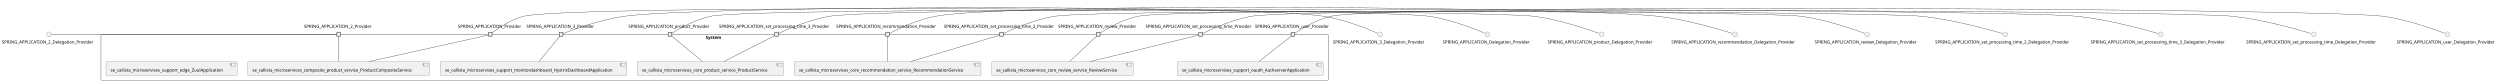
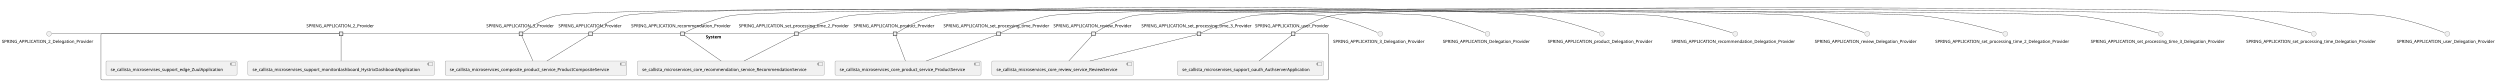
- <svg xmlns="http://www.w3.org/2000/svg" xmlns:xlink="http://www.w3.org/1999/xlink" contentStyleType="text/css" height="269px" preserveAspectRatio="none" style="width:8183px;height:269px;background:#FFFFFF;" version="1.1" viewBox="0 0 8183 269" width="8183px" zoomAndPan="magnify">
+ <svg xmlns="http://www.w3.org/2000/svg" xmlns:xlink="http://www.w3.org/1999/xlink" contentStyleType="text/css" height="267px" preserveAspectRatio="none" style="width:8184px;height:267px;background:#FFFFFF;" version="1.1" viewBox="0 0 8184 267" width="8184px" zoomAndPan="magnify">
  <defs />
  <g>
    <g id="cluster_System">
-       <rect fill="none" height="151" rx="2.5" ry="2.5" style="stroke:#181818;stroke-width:1.0;" width="4017" x="330.5" y="112.43" />
-       <text fill="#000000" font-family="sans-serif" font-size="14" font-weight="bold" lengthAdjust="spacing" textLength="58" x="2310" y="127.425">System</text>
+       <rect fill="none" height="151" rx="2.5" ry="2.5" style="stroke:#181818;stroke-width:1.0;" width="4018" x="330.5" y="110.63" />
+       <text fill="#000000" font-family="sans-serif" font-size="14" font-weight="bold" lengthAdjust="spacing" textLength="58" x="2310.5" y="125.625">System</text>
    </g>
    <g id="elem_se_callista_microservices_composite_product_service_ProductCompositeService">
-       <a href="callistaenterprise-blog-microservices.repository#_07PJxD_0Ee-NJ_cFAJnM7A" target="_top" title="callistaenterprise-blog-microservices.repository#_07PJxD_0Ee-NJ_cFAJnM7A" xlink:actuate="onRequest" xlink:href="callistaenterprise-blog-microservices.repository#_07PJxD_0Ee-NJ_cFAJnM7A" xlink:show="new" xlink:title="callistaenterprise-blog-microservices.repository#_07PJxD_0Ee-NJ_cFAJnM7A" xlink:type="simple">
-         <rect fill="#F1F1F1" height="46.297" rx="2.5" ry="2.5" style="stroke:#181818;stroke-width:0.5;" width="595" x="811" y="201.43" />
-         <rect fill="#F1F1F1" height="10" style="stroke:#181818;stroke-width:0.5;" width="15" x="1386" y="206.43" />
-         <rect fill="#F1F1F1" height="2" style="stroke:#181818;stroke-width:0.5;" width="4" x="1384" y="208.43" />
-         <rect fill="#F1F1F1" height="2" style="stroke:#181818;stroke-width:0.5;" width="4" x="1384" y="212.43" />
-         <text fill="#000000" font-family="sans-serif" font-size="14" lengthAdjust="spacing" textLength="555" x="826" y="234.425">se_callista_microservices_composite_product_service_ProductCompositeService</text>
+       <a href="callistaenterprise-blog-microservices.repository#_9YZJ9kC9Ee-C9ZN4mRFHiw" target="_top" title="callistaenterprise-blog-microservices.repository#_9YZJ9kC9Ee-C9ZN4mRFHiw" xlink:actuate="onRequest" xlink:href="callistaenterprise-blog-microservices.repository#_9YZJ9kC9Ee-C9ZN4mRFHiw" xlink:show="new" xlink:title="callistaenterprise-blog-microservices.repository#_9YZJ9kC9Ee-C9ZN4mRFHiw" xlink:type="simple">
+         <rect fill="#F1F1F1" height="46.297" rx="2.5" ry="2.5" style="stroke:#181818;stroke-width:0.5;" width="595" x="1457" y="199.63" />
+         <rect fill="#F1F1F1" height="10" style="stroke:#181818;stroke-width:0.5;" width="15" x="2032" y="204.63" />
+         <rect fill="#F1F1F1" height="2" style="stroke:#181818;stroke-width:0.5;" width="4" x="2030" y="206.63" />
+         <rect fill="#F1F1F1" height="2" style="stroke:#181818;stroke-width:0.5;" width="4" x="2030" y="210.63" />
+         <text fill="#000000" font-family="sans-serif" font-size="14" lengthAdjust="spacing" textLength="555" x="1472" y="232.625">se_callista_microservices_composite_product_service_ProductCompositeService</text>
      </a>
    </g>
    <g id="elem_se_callista_microservices_core_product_service_ProductService">
-       <a href="callistaenterprise-blog-microservices.repository#_07PJxD_0Ee-NJ_cFAJnM7A" target="_top" title="callistaenterprise-blog-microservices.repository#_07PJxD_0Ee-NJ_cFAJnM7A" xlink:actuate="onRequest" xlink:href="callistaenterprise-blog-microservices.repository#_07PJxD_0Ee-NJ_cFAJnM7A" xlink:show="new" xlink:title="callistaenterprise-blog-microservices.repository#_07PJxD_0Ee-NJ_cFAJnM7A" xlink:type="simple">
-         <rect fill="#F1F1F1" height="46.297" rx="2.5" ry="2.5" style="stroke:#181818;stroke-width:0.5;" width="478" x="2086.5" y="201.43" />
-         <rect fill="#F1F1F1" height="10" style="stroke:#181818;stroke-width:0.5;" width="15" x="2544.5" y="206.43" />
-         <rect fill="#F1F1F1" height="2" style="stroke:#181818;stroke-width:0.5;" width="4" x="2542.5" y="208.43" />
-         <rect fill="#F1F1F1" height="2" style="stroke:#181818;stroke-width:0.5;" width="4" x="2542.5" y="212.43" />
-         <text fill="#000000" font-family="sans-serif" font-size="14" lengthAdjust="spacing" textLength="438" x="2101.5" y="234.425">se_callista_microservices_core_product_service_ProductService</text>
+       <a href="callistaenterprise-blog-microservices.repository#_9YZJ9kC9Ee-C9ZN4mRFHiw" target="_top" title="callistaenterprise-blog-microservices.repository#_9YZJ9kC9Ee-C9ZN4mRFHiw" xlink:actuate="onRequest" xlink:href="callistaenterprise-blog-microservices.repository#_9YZJ9kC9Ee-C9ZN4mRFHiw" xlink:show="new" xlink:title="callistaenterprise-blog-microservices.repository#_9YZJ9kC9Ee-C9ZN4mRFHiw" xlink:type="simple">
+         <rect fill="#F1F1F1" height="46.297" rx="2.5" ry="2.5" style="stroke:#181818;stroke-width:0.5;" width="478" x="2733.5" y="199.63" />
+         <rect fill="#F1F1F1" height="10" style="stroke:#181818;stroke-width:0.5;" width="15" x="3191.5" y="204.63" />
+         <rect fill="#F1F1F1" height="2" style="stroke:#181818;stroke-width:0.5;" width="4" x="3189.5" y="206.63" />
+         <rect fill="#F1F1F1" height="2" style="stroke:#181818;stroke-width:0.5;" width="4" x="3189.5" y="210.63" />
+         <text fill="#000000" font-family="sans-serif" font-size="14" lengthAdjust="spacing" textLength="438" x="2748.5" y="232.625">se_callista_microservices_core_product_service_ProductService</text>
      </a>
    </g>
    <g id="elem_se_callista_microservices_core_recommendation_service_RecommendationService">
-       <a href="callistaenterprise-blog-microservices.repository#_07PJxD_0Ee-NJ_cFAJnM7A" target="_top" title="callistaenterprise-blog-microservices.repository#_07PJxD_0Ee-NJ_cFAJnM7A" xlink:actuate="onRequest" xlink:href="callistaenterprise-blog-microservices.repository#_07PJxD_0Ee-NJ_cFAJnM7A" xlink:show="new" xlink:title="callistaenterprise-blog-microservices.repository#_07PJxD_0Ee-NJ_cFAJnM7A" xlink:type="simple">
-         <rect fill="#F1F1F1" height="46.297" rx="2.5" ry="2.5" style="stroke:#181818;stroke-width:0.5;" width="611" x="2600" y="201.43" />
-         <rect fill="#F1F1F1" height="10" style="stroke:#181818;stroke-width:0.5;" width="15" x="3191" y="206.43" />
-         <rect fill="#F1F1F1" height="2" style="stroke:#181818;stroke-width:0.5;" width="4" x="3189" y="208.43" />
-         <rect fill="#F1F1F1" height="2" style="stroke:#181818;stroke-width:0.5;" width="4" x="3189" y="212.43" />
-         <text fill="#000000" font-family="sans-serif" font-size="14" lengthAdjust="spacing" textLength="571" x="2615" y="234.425">se_callista_microservices_core_recommendation_service_RecommendationService</text>
+       <a href="callistaenterprise-blog-microservices.repository#_9YZJ9kC9Ee-C9ZN4mRFHiw" target="_top" title="callistaenterprise-blog-microservices.repository#_9YZJ9kC9Ee-C9ZN4mRFHiw" xlink:actuate="onRequest" xlink:href="callistaenterprise-blog-microservices.repository#_9YZJ9kC9Ee-C9ZN4mRFHiw" xlink:show="new" xlink:title="callistaenterprise-blog-microservices.repository#_9YZJ9kC9Ee-C9ZN4mRFHiw" xlink:type="simple">
+         <rect fill="#F1F1F1" height="46.297" rx="2.5" ry="2.5" style="stroke:#181818;stroke-width:0.5;" width="611" x="2087" y="199.63" />
+         <rect fill="#F1F1F1" height="10" style="stroke:#181818;stroke-width:0.5;" width="15" x="2678" y="204.63" />
+         <rect fill="#F1F1F1" height="2" style="stroke:#181818;stroke-width:0.5;" width="4" x="2676" y="206.63" />
+         <rect fill="#F1F1F1" height="2" style="stroke:#181818;stroke-width:0.5;" width="4" x="2676" y="210.63" />
+         <text fill="#000000" font-family="sans-serif" font-size="14" lengthAdjust="spacing" textLength="571" x="2102" y="232.625">se_callista_microservices_core_recommendation_service_RecommendationService</text>
      </a>
    </g>
    <g id="elem_se_callista_microservices_core_review_service_ReviewService">
-       <a href="callistaenterprise-blog-microservices.repository#_07PJxD_0Ee-NJ_cFAJnM7A" target="_top" title="callistaenterprise-blog-microservices.repository#_07PJxD_0Ee-NJ_cFAJnM7A" xlink:actuate="onRequest" xlink:href="callistaenterprise-blog-microservices.repository#_07PJxD_0Ee-NJ_cFAJnM7A" xlink:show="new" xlink:title="callistaenterprise-blog-microservices.repository#_07PJxD_0Ee-NJ_cFAJnM7A" xlink:type="simple">
-         <rect fill="#F1F1F1" height="46.297" rx="2.5" ry="2.5" style="stroke:#181818;stroke-width:0.5;" width="463" x="3246" y="201.43" />
-         <rect fill="#F1F1F1" height="10" style="stroke:#181818;stroke-width:0.5;" width="15" x="3689" y="206.43" />
-         <rect fill="#F1F1F1" height="2" style="stroke:#181818;stroke-width:0.5;" width="4" x="3687" y="208.43" />
-         <rect fill="#F1F1F1" height="2" style="stroke:#181818;stroke-width:0.5;" width="4" x="3687" y="212.43" />
-         <text fill="#000000" font-family="sans-serif" font-size="14" lengthAdjust="spacing" textLength="423" x="3261" y="234.425">se_callista_microservices_core_review_service_ReviewService</text>
+       <a href="callistaenterprise-blog-microservices.repository#_9YZJ9kC9Ee-C9ZN4mRFHiw" target="_top" title="callistaenterprise-blog-microservices.repository#_9YZJ9kC9Ee-C9ZN4mRFHiw" xlink:actuate="onRequest" xlink:href="callistaenterprise-blog-microservices.repository#_9YZJ9kC9Ee-C9ZN4mRFHiw" xlink:show="new" xlink:title="callistaenterprise-blog-microservices.repository#_9YZJ9kC9Ee-C9ZN4mRFHiw" xlink:type="simple">
+         <rect fill="#F1F1F1" height="46.297" rx="2.5" ry="2.5" style="stroke:#181818;stroke-width:0.5;" width="463" x="3247" y="199.63" />
+         <rect fill="#F1F1F1" height="10" style="stroke:#181818;stroke-width:0.5;" width="15" x="3690" y="204.63" />
+         <rect fill="#F1F1F1" height="2" style="stroke:#181818;stroke-width:0.5;" width="4" x="3688" y="206.63" />
+         <rect fill="#F1F1F1" height="2" style="stroke:#181818;stroke-width:0.5;" width="4" x="3688" y="210.63" />
+         <text fill="#000000" font-family="sans-serif" font-size="14" lengthAdjust="spacing" textLength="423" x="3262" y="232.625">se_callista_microservices_core_review_service_ReviewService</text>
      </a>
    </g>
    <g id="elem_se_callista_microservises_support_edge_ZuulApplication">
-       <a href="callistaenterprise-blog-microservices.repository#_07PJxD_0Ee-NJ_cFAJnM7A" target="_top" title="callistaenterprise-blog-microservices.repository#_07PJxD_0Ee-NJ_cFAJnM7A" xlink:actuate="onRequest" xlink:href="callistaenterprise-blog-microservices.repository#_07PJxD_0Ee-NJ_cFAJnM7A" xlink:show="new" xlink:title="callistaenterprise-blog-microservices.repository#_07PJxD_0Ee-NJ_cFAJnM7A" xlink:type="simple">
-         <rect fill="#F1F1F1" height="46.297" rx="2.5" ry="2.5" style="stroke:#181818;stroke-width:0.5;" width="429" x="347" y="201.43" />
-         <rect fill="#F1F1F1" height="10" style="stroke:#181818;stroke-width:0.5;" width="15" x="756" y="206.43" />
-         <rect fill="#F1F1F1" height="2" style="stroke:#181818;stroke-width:0.5;" width="4" x="754" y="208.43" />
-         <rect fill="#F1F1F1" height="2" style="stroke:#181818;stroke-width:0.5;" width="4" x="754" y="212.43" />
-         <text fill="#000000" font-family="sans-serif" font-size="14" lengthAdjust="spacing" textLength="389" x="362" y="234.425">se_callista_microservises_support_edge_ZuulApplication</text>
+       <a href="callistaenterprise-blog-microservices.repository#_9YZJ9kC9Ee-C9ZN4mRFHiw" target="_top" title="callistaenterprise-blog-microservices.repository#_9YZJ9kC9Ee-C9ZN4mRFHiw" xlink:actuate="onRequest" xlink:href="callistaenterprise-blog-microservices.repository#_9YZJ9kC9Ee-C9ZN4mRFHiw" xlink:show="new" xlink:title="callistaenterprise-blog-microservices.repository#_9YZJ9kC9Ee-C9ZN4mRFHiw" xlink:type="simple">
+         <rect fill="#F1F1F1" height="46.297" rx="2.5" ry="2.5" style="stroke:#181818;stroke-width:0.5;" width="429" x="347" y="199.63" />
+         <rect fill="#F1F1F1" height="10" style="stroke:#181818;stroke-width:0.5;" width="15" x="756" y="204.63" />
+         <rect fill="#F1F1F1" height="2" style="stroke:#181818;stroke-width:0.5;" width="4" x="754" y="206.63" />
+         <rect fill="#F1F1F1" height="2" style="stroke:#181818;stroke-width:0.5;" width="4" x="754" y="210.63" />
+         <text fill="#000000" font-family="sans-serif" font-size="14" lengthAdjust="spacing" textLength="389" x="362" y="232.625">se_callista_microservises_support_edge_ZuulApplication</text>
      </a>
    </g>
    <g id="elem_se_callista_microservises_support_monitordashboard_HystrixDashboardApplication">
-       <a href="callistaenterprise-blog-microservices.repository#_07PJxD_0Ee-NJ_cFAJnM7A" target="_top" title="callistaenterprise-blog-microservices.repository#_07PJxD_0Ee-NJ_cFAJnM7A" xlink:actuate="onRequest" xlink:href="callistaenterprise-blog-microservices.repository#_07PJxD_0Ee-NJ_cFAJnM7A" xlink:show="new" xlink:title="callistaenterprise-blog-microservices.repository#_07PJxD_0Ee-NJ_cFAJnM7A" xlink:type="simple">
-         <rect fill="#F1F1F1" height="46.297" rx="2.5" ry="2.5" style="stroke:#181818;stroke-width:0.5;" width="610" x="1441.5" y="201.43" />
-         <rect fill="#F1F1F1" height="10" style="stroke:#181818;stroke-width:0.5;" width="15" x="2031.5" y="206.43" />
-         <rect fill="#F1F1F1" height="2" style="stroke:#181818;stroke-width:0.5;" width="4" x="2029.5" y="208.43" />
-         <rect fill="#F1F1F1" height="2" style="stroke:#181818;stroke-width:0.5;" width="4" x="2029.5" y="212.43" />
-         <text fill="#000000" font-family="sans-serif" font-size="14" lengthAdjust="spacing" textLength="570" x="1456.5" y="234.425">se_callista_microservises_support_monitordashboard_HystrixDashboardApplication</text>
+       <a href="callistaenterprise-blog-microservices.repository#_9YZJ9kC9Ee-C9ZN4mRFHiw" target="_top" title="callistaenterprise-blog-microservices.repository#_9YZJ9kC9Ee-C9ZN4mRFHiw" xlink:actuate="onRequest" xlink:href="callistaenterprise-blog-microservices.repository#_9YZJ9kC9Ee-C9ZN4mRFHiw" xlink:show="new" xlink:title="callistaenterprise-blog-microservices.repository#_9YZJ9kC9Ee-C9ZN4mRFHiw" xlink:type="simple">
+         <rect fill="#F1F1F1" height="46.297" rx="2.5" ry="2.5" style="stroke:#181818;stroke-width:0.5;" width="610" x="811.5" y="199.63" />
+         <rect fill="#F1F1F1" height="10" style="stroke:#181818;stroke-width:0.5;" width="15" x="1401.5" y="204.63" />
+         <rect fill="#F1F1F1" height="2" style="stroke:#181818;stroke-width:0.5;" width="4" x="1399.5" y="206.63" />
+         <rect fill="#F1F1F1" height="2" style="stroke:#181818;stroke-width:0.5;" width="4" x="1399.5" y="210.63" />
+         <text fill="#000000" font-family="sans-serif" font-size="14" lengthAdjust="spacing" textLength="570" x="826.5" y="232.625">se_callista_microservises_support_monitordashboard_HystrixDashboardApplication</text>
      </a>
    </g>
    <g id="elem_se_callista_microservises_support_oauth_AuthserverApplication">
-       <a href="callistaenterprise-blog-microservices.repository#_07PJxD_0Ee-NJ_cFAJnM7A" target="_top" title="callistaenterprise-blog-microservices.repository#_07PJxD_0Ee-NJ_cFAJnM7A" xlink:actuate="onRequest" xlink:href="callistaenterprise-blog-microservices.repository#_07PJxD_0Ee-NJ_cFAJnM7A" xlink:show="new" xlink:title="callistaenterprise-blog-microservices.repository#_07PJxD_0Ee-NJ_cFAJnM7A" xlink:type="simple">
-         <rect fill="#F1F1F1" height="46.297" rx="2.5" ry="2.5" style="stroke:#181818;stroke-width:0.5;" width="477" x="3854" y="201.43" />
-         <rect fill="#F1F1F1" height="10" style="stroke:#181818;stroke-width:0.5;" width="15" x="4311" y="206.43" />
-         <rect fill="#F1F1F1" height="2" style="stroke:#181818;stroke-width:0.5;" width="4" x="4309" y="208.43" />
-         <rect fill="#F1F1F1" height="2" style="stroke:#181818;stroke-width:0.5;" width="4" x="4309" y="212.43" />
-         <text fill="#000000" font-family="sans-serif" font-size="14" lengthAdjust="spacing" textLength="437" x="3869" y="234.425">se_callista_microservises_support_oauth_AuthserverApplication</text>
+       <a href="callistaenterprise-blog-microservices.repository#_9YZJ9kC9Ee-C9ZN4mRFHiw" target="_top" title="callistaenterprise-blog-microservices.repository#_9YZJ9kC9Ee-C9ZN4mRFHiw" xlink:actuate="onRequest" xlink:href="callistaenterprise-blog-microservices.repository#_9YZJ9kC9Ee-C9ZN4mRFHiw" xlink:show="new" xlink:title="callistaenterprise-blog-microservices.repository#_9YZJ9kC9Ee-C9ZN4mRFHiw" xlink:type="simple">
+         <rect fill="#F1F1F1" height="46.297" rx="2.5" ry="2.5" style="stroke:#181818;stroke-width:0.5;" width="477" x="3855" y="199.63" />
+         <rect fill="#F1F1F1" height="10" style="stroke:#181818;stroke-width:0.5;" width="15" x="4312" y="204.63" />
+         <rect fill="#F1F1F1" height="2" style="stroke:#181818;stroke-width:0.5;" width="4" x="4310" y="206.63" />
+         <rect fill="#F1F1F1" height="2" style="stroke:#181818;stroke-width:0.5;" width="4" x="4310" y="210.63" />
+         <text fill="#000000" font-family="sans-serif" font-size="14" lengthAdjust="spacing" textLength="437" x="3870" y="232.625">se_callista_microservises_support_oauth_AuthserverApplication</text>
      </a>
    </g>
-     <text fill="#000000" font-family="sans-serif" font-size="14" lengthAdjust="spacing" textLength="227" x="995" y="91.128">SPRING_APPLICATION_2_Provider</text>
-     <rect fill="#F1F1F1" height="12" style="stroke:#181818;stroke-width:1.5;" width="12" x="1102.5" y="106.43" />
-     <text fill="#000000" font-family="sans-serif" font-size="14" lengthAdjust="spacing" textLength="227" x="1723" y="91.128">SPRING_APPLICATION_3_Provider</text>
-     <rect fill="#F1F1F1" height="12" style="stroke:#181818;stroke-width:1.5;" width="12" x="1830.5" y="106.43" />
-     <text fill="#000000" font-family="sans-serif" font-size="14" lengthAdjust="spacing" textLength="211" x="1499" y="91.128">SPRING_APPLICATION_Provider</text>
-     <rect fill="#F1F1F1" height="12" style="stroke:#181818;stroke-width:1.5;" width="12" x="1598.5" y="106.43" />
-     <text fill="#000000" font-family="sans-serif" font-size="14" lengthAdjust="spacing" textLength="272" x="2057" y="91.128">SPRING_APPLICATION_product_Provider</text>
-     <rect fill="#F1F1F1" height="12" style="stroke:#181818;stroke-width:1.5;" width="12" x="2187" y="106.43" />
-     <text fill="#000000" font-family="sans-serif" font-size="14" lengthAdjust="spacing" textLength="336" x="2737" y="91.128">SPRING_APPLICATION_recommendation_Provider</text>
-     <rect fill="#F1F1F1" height="12" style="stroke:#181818;stroke-width:1.5;" width="12" x="2899" y="106.43" />
-     <text fill="#000000" font-family="sans-serif" font-size="14" lengthAdjust="spacing" textLength="262" x="3463.5" y="91.128">SPRING_APPLICATION_review_Provider</text>
-     <rect fill="#F1F1F1" height="12" style="stroke:#181818;stroke-width:1.5;" width="12" x="3588.5" y="106.43" />
-     <text fill="#000000" font-family="sans-serif" font-size="14" lengthAdjust="spacing" textLength="377" x="3089.5" y="91.128">SPRING_APPLICATION_set_processing_time_2_Provider</text>
-     <rect fill="#F1F1F1" height="12" style="stroke:#181818;stroke-width:1.5;" width="12" x="3272" y="106.43" />
-     <text fill="#000000" font-family="sans-serif" font-size="14" lengthAdjust="spacing" textLength="377" x="2353.5" y="91.128">SPRING_APPLICATION_set_processing_time_3_Provider</text>
-     <rect fill="#F1F1F1" height="12" style="stroke:#181818;stroke-width:1.5;" width="12" x="2536" y="106.43" />
-     <text fill="#000000" font-family="sans-serif" font-size="14" lengthAdjust="spacing" textLength="361" x="3749.5" y="91.128">SPRING_APPLICATION_set_processing_time_Provider</text>
-     <rect fill="#F1F1F1" height="12" style="stroke:#181818;stroke-width:1.5;" width="12" x="3924" y="106.43" />
-     <text fill="#000000" font-family="sans-serif" font-size="14" lengthAdjust="spacing" textLength="249" x="4107.5" y="91.128">SPRING_APPLICATION_user_Provider</text>
-     <rect fill="#F1F1F1" height="12" style="stroke:#181818;stroke-width:1.5;" width="12" x="4226" y="106.43" />
+     <text fill="#000000" font-family="sans-serif" font-size="14" lengthAdjust="spacing" textLength="227" x="1003" y="89.328">SPRING_APPLICATION_2_Provider</text>
+     <rect fill="#F1F1F1" height="12" style="stroke:#181818;stroke-width:1.5;" width="12" x="1110.5" y="104.63" />
+     <text fill="#000000" font-family="sans-serif" font-size="14" lengthAdjust="spacing" textLength="227" x="1592" y="89.328">SPRING_APPLICATION_3_Provider</text>
+     <rect fill="#F1F1F1" height="12" style="stroke:#181818;stroke-width:1.5;" width="12" x="1699.5" y="104.63" />
+     <text fill="#000000" font-family="sans-serif" font-size="14" lengthAdjust="spacing" textLength="211" x="1828" y="89.328">SPRING_APPLICATION_Provider</text>
+     <rect fill="#F1F1F1" height="12" style="stroke:#181818;stroke-width:1.5;" width="12" x="1927.5" y="104.63" />
+     <text fill="#000000" font-family="sans-serif" font-size="14" lengthAdjust="spacing" textLength="272" x="2794" y="89.328">SPRING_APPLICATION_product_Provider</text>
+     <rect fill="#F1F1F1" height="12" style="stroke:#181818;stroke-width:1.5;" width="12" x="2924" y="104.63" />
+     <text fill="#000000" font-family="sans-serif" font-size="14" lengthAdjust="spacing" textLength="336" x="2066" y="89.328">SPRING_APPLICATION_recommendation_Provider</text>
+     <rect fill="#F1F1F1" height="12" style="stroke:#181818;stroke-width:1.5;" width="12" x="2228" y="104.63" />
+     <text fill="#000000" font-family="sans-serif" font-size="14" lengthAdjust="spacing" textLength="262" x="3448.5" y="89.328">SPRING_APPLICATION_review_Provider</text>
+     <rect fill="#F1F1F1" height="12" style="stroke:#181818;stroke-width:1.5;" width="12" x="3573.5" y="104.63" />
+     <text fill="#000000" font-family="sans-serif" font-size="14" lengthAdjust="spacing" textLength="377" x="2418.5" y="89.328">SPRING_APPLICATION_set_processing_time_2_Provider</text>
+     <rect fill="#F1F1F1" height="12" style="stroke:#181818;stroke-width:1.5;" width="12" x="2601" y="104.63" />
+     <text fill="#000000" font-family="sans-serif" font-size="14" lengthAdjust="spacing" textLength="377" x="3736.5" y="89.328">SPRING_APPLICATION_set_processing_time_3_Provider</text>
+     <rect fill="#F1F1F1" height="12" style="stroke:#181818;stroke-width:1.5;" width="12" x="3919" y="104.63" />
+     <text fill="#000000" font-family="sans-serif" font-size="14" lengthAdjust="spacing" textLength="361" x="3088.5" y="89.328">SPRING_APPLICATION_set_processing_time_Provider</text>
+     <rect fill="#F1F1F1" height="12" style="stroke:#181818;stroke-width:1.5;" width="12" x="3263" y="104.63" />
+     <text fill="#000000" font-family="sans-serif" font-size="14" lengthAdjust="spacing" textLength="249" x="4108.5" y="89.328">SPRING_APPLICATION_user_Provider</text>
+     <rect fill="#F1F1F1" height="12" style="stroke:#181818;stroke-width:1.5;" width="12" x="4227" y="104.63" />
    <g id="elem_SPRING_APPLICATION_2_Delegation_Provider">
-       <ellipse cx="160.5" cy="112.43" fill="#F1F1F1" rx="8" ry="8" style="stroke:#181818;stroke-width:0.5;" />
-       <text fill="#000000" font-family="sans-serif" font-size="14" lengthAdjust="spacing" textLength="309" x="6" y="142.425">SPRING_APPLICATION_2_Delegation_Provider</text>
+       <ellipse cx="160.5" cy="110.63" fill="#F1F1F1" rx="8" ry="8" style="stroke:#181818;stroke-width:0.5;" />
+       <text fill="#000000" font-family="sans-serif" font-size="14" lengthAdjust="spacing" textLength="309" x="6" y="140.625">SPRING_APPLICATION_2_Delegation_Provider</text>
    </g>
    <g id="elem_SPRING_APPLICATION_3_Delegation_Provider">
-       <ellipse cx="4517.5" cy="112.43" fill="#F1F1F1" rx="8" ry="8" style="stroke:#181818;stroke-width:0.5;" />
-       <text fill="#000000" font-family="sans-serif" font-size="14" lengthAdjust="spacing" textLength="309" x="4363" y="142.425">SPRING_APPLICATION_3_Delegation_Provider</text>
+       <ellipse cx="4518.5" cy="110.63" fill="#F1F1F1" rx="8" ry="8" style="stroke:#181818;stroke-width:0.5;" />
+       <text fill="#000000" font-family="sans-serif" font-size="14" lengthAdjust="spacing" textLength="309" x="4364" y="140.625">SPRING_APPLICATION_3_Delegation_Provider</text>
    </g>
    <g id="elem_SPRING_APPLICATION_Delegation_Provider">
-       <ellipse cx="4868.5" cy="112.43" fill="#F1F1F1" rx="8" ry="8" style="stroke:#181818;stroke-width:0.5;" />
-       <text fill="#000000" font-family="sans-serif" font-size="14" lengthAdjust="spacing" textLength="293" x="4722" y="142.425">SPRING_APPLICATION_Delegation_Provider</text>
+       <ellipse cx="4869.5" cy="110.63" fill="#F1F1F1" rx="8" ry="8" style="stroke:#181818;stroke-width:0.5;" />
+       <text fill="#000000" font-family="sans-serif" font-size="14" lengthAdjust="spacing" textLength="293" x="4723" y="140.625">SPRING_APPLICATION_Delegation_Provider</text>
    </g>
    <g id="elem_SPRING_APPLICATION_product_Delegation_Provider">
-       <ellipse cx="5242.5" cy="112.43" fill="#F1F1F1" rx="8" ry="8" style="stroke:#181818;stroke-width:0.5;" />
-       <text fill="#000000" font-family="sans-serif" font-size="14" lengthAdjust="spacing" textLength="354" x="5065.5" y="142.425">SPRING_APPLICATION_product_Delegation_Provider</text>
+       <ellipse cx="5243.5" cy="110.63" fill="#F1F1F1" rx="8" ry="8" style="stroke:#181818;stroke-width:0.5;" />
+       <text fill="#000000" font-family="sans-serif" font-size="14" lengthAdjust="spacing" textLength="354" x="5066.5" y="140.625">SPRING_APPLICATION_product_Delegation_Provider</text>
    </g>
    <g id="elem_SPRING_APPLICATION_recommendation_Delegation_Provider">
-       <ellipse cx="5679.5" cy="112.43" fill="#F1F1F1" rx="8" ry="8" style="stroke:#181818;stroke-width:0.5;" />
-       <text fill="#000000" font-family="sans-serif" font-size="14" lengthAdjust="spacing" textLength="418" x="5470.5" y="142.425">SPRING_APPLICATION_recommendation_Delegation_Provider</text>
+       <ellipse cx="5680.5" cy="110.63" fill="#F1F1F1" rx="8" ry="8" style="stroke:#181818;stroke-width:0.5;" />
+       <text fill="#000000" font-family="sans-serif" font-size="14" lengthAdjust="spacing" textLength="418" x="5471.5" y="140.625">SPRING_APPLICATION_recommendation_Delegation_Provider</text>
    </g>
    <g id="elem_SPRING_APPLICATION_review_Delegation_Provider">
-       <ellipse cx="6111.5" cy="112.43" fill="#F1F1F1" rx="8" ry="8" style="stroke:#181818;stroke-width:0.5;" />
-       <text fill="#000000" font-family="sans-serif" font-size="14" lengthAdjust="spacing" textLength="344" x="5939.5" y="142.425">SPRING_APPLICATION_review_Delegation_Provider</text>
+       <ellipse cx="6112.5" cy="110.63" fill="#F1F1F1" rx="8" ry="8" style="stroke:#181818;stroke-width:0.5;" />
+       <text fill="#000000" font-family="sans-serif" font-size="14" lengthAdjust="spacing" textLength="344" x="5940.5" y="140.625">SPRING_APPLICATION_review_Delegation_Provider</text>
    </g>
    <g id="elem_SPRING_APPLICATION_set_processing_time_2_Delegation_Provider">
-       <ellipse cx="6563.5" cy="112.43" fill="#F1F1F1" rx="8" ry="8" style="stroke:#181818;stroke-width:0.5;" />
-       <text fill="#000000" font-family="sans-serif" font-size="14" lengthAdjust="spacing" textLength="459" x="6334" y="142.425">SPRING_APPLICATION_set_processing_time_2_Delegation_Provider</text>
+       <ellipse cx="6564.5" cy="110.63" fill="#F1F1F1" rx="8" ry="8" style="stroke:#181818;stroke-width:0.5;" />
+       <text fill="#000000" font-family="sans-serif" font-size="14" lengthAdjust="spacing" textLength="459" x="6335" y="140.625">SPRING_APPLICATION_set_processing_time_2_Delegation_Provider</text>
    </g>
    <g id="elem_SPRING_APPLICATION_set_processing_time_3_Delegation_Provider">
-       <ellipse cx="7072.5" cy="112.43" fill="#F1F1F1" rx="8" ry="8" style="stroke:#181818;stroke-width:0.5;" />
-       <text fill="#000000" font-family="sans-serif" font-size="14" lengthAdjust="spacing" textLength="459" x="6843" y="142.425">SPRING_APPLICATION_set_processing_time_3_Delegation_Provider</text>
+       <ellipse cx="7073.5" cy="110.63" fill="#F1F1F1" rx="8" ry="8" style="stroke:#181818;stroke-width:0.5;" />
+       <text fill="#000000" font-family="sans-serif" font-size="14" lengthAdjust="spacing" textLength="459" x="6844" y="140.625">SPRING_APPLICATION_set_processing_time_3_Delegation_Provider</text>
    </g>
    <g id="elem_SPRING_APPLICATION_set_processing_time_Delegation_Provider">
-       <ellipse cx="7573.5" cy="112.43" fill="#F1F1F1" rx="8" ry="8" style="stroke:#181818;stroke-width:0.5;" />
-       <text fill="#000000" font-family="sans-serif" font-size="14" lengthAdjust="spacing" textLength="443" x="7352" y="142.425">SPRING_APPLICATION_set_processing_time_Delegation_Provider</text>
+       <ellipse cx="7574.5" cy="110.63" fill="#F1F1F1" rx="8" ry="8" style="stroke:#181818;stroke-width:0.5;" />
+       <text fill="#000000" font-family="sans-serif" font-size="14" lengthAdjust="spacing" textLength="443" x="7353" y="140.625">SPRING_APPLICATION_set_processing_time_Delegation_Provider</text>
    </g>
    <g id="elem_SPRING_APPLICATION_user_Delegation_Provider">
-       <ellipse cx="8010.5" cy="112.43" fill="#F1F1F1" rx="8" ry="8" style="stroke:#181818;stroke-width:0.5;" />
-       <text fill="#000000" font-family="sans-serif" font-size="14" lengthAdjust="spacing" textLength="331" x="7845" y="142.425">SPRING_APPLICATION_user_Delegation_Provider</text>
+       <ellipse cx="8011.5" cy="110.63" fill="#F1F1F1" rx="8" ry="8" style="stroke:#181818;stroke-width:0.5;" />
+       <text fill="#000000" font-family="sans-serif" font-size="14" lengthAdjust="spacing" textLength="331" x="7846" y="140.625">SPRING_APPLICATION_user_Delegation_Provider</text>
    </g>
    <g id="link_SPRING_APPLICATION_2_Delegation_Provider_SPRING_APPLICATION_2_Provider">
-       <path d="M169.68,112.43 C257.81,112.43 1029.9,112.43 1102.09,112.43 " fill="none" id="SPRING_APPLICATION_2_Delegation_Provider-SPRING_APPLICATION_2_Provider" style="stroke:#181818;stroke-width:1.0;" />
+       <path d="M169.75,110.63 C258.8,110.63 1040.44,110.63 1110.49,110.63 " fill="none" id="SPRING_APPLICATION_2_Delegation_Provider-SPRING_APPLICATION_2_Provider" style="stroke:#181818;stroke-width:1.0;" />
    </g>
-     <g id="link_SPRING_APPLICATION_2_Provider_se_callista_microservices_composite_product_service_ProductCompositeService">
-       <path d="M1108.5,118.44 C1108.5,132.82 1108.5,174.83 1108.5,201.15 " fill="none" id="SPRING_APPLICATION_2_Provider-se_callista_microservices_composite_product_service_ProductCompositeService" style="stroke:#181818;stroke-width:1.0;" />
+     <g id="link_SPRING_APPLICATION_2_Provider_se_callista_microservises_support_monitordashboard_HystrixDashboardApplication">
+       <path d="M1116.5,116.64 C1116.5,131.02 1116.5,173.03 1116.5,199.35 " fill="none" id="SPRING_APPLICATION_2_Provider-se_callista_microservises_support_monitordashboard_HystrixDashboardApplication" style="stroke:#181818;stroke-width:1.0;" />
    </g>
    <g id="link_SPRING_APPLICATION_3_Delegation_Provider_SPRING_APPLICATION_3_Provider">
-       <path d="M4508.2,108.29 C4481.68,96.73 4403.1,64.26 4334,53.43 C4082.41,13.98 2294.18,17.95 2042,53.43 C1961.14,64.81 1867.49,100.2 1842.75,109.93 " fill="none" id="SPRING_APPLICATION_3_Delegation_Provider-SPRING_APPLICATION_3_Provider" style="stroke:#181818;stroke-width:1.0;" />
+       <path d="M4509.2,106.49 C4482.68,94.93 4404.1,62.46 4335,51.63 C4196.96,29.98 1955.79,18.7 1820,51.63 C1775.23,62.49 1728.37,94.07 1711.77,106 " fill="none" id="SPRING_APPLICATION_3_Delegation_Provider-SPRING_APPLICATION_3_Provider" style="stroke:#181818;stroke-width:1.0;" />
    </g>
-     <g id="link_SPRING_APPLICATION_3_Provider_se_callista_microservises_support_monitordashboard_HystrixDashboardApplication">
-       <path d="M1832.4,118.44 C1820.64,132.82 1786.26,174.83 1764.73,201.15 " fill="none" id="SPRING_APPLICATION_3_Provider-se_callista_microservises_support_monitordashboard_HystrixDashboardApplication" style="stroke:#181818;stroke-width:1.0;" />
+     <g id="link_SPRING_APPLICATION_3_Provider_se_callista_microservices_composite_product_service_ProductCompositeService">
+       <path d="M1707.73,116.64 C1714.14,131.02 1732.85,173.03 1744.57,199.35 " fill="none" id="SPRING_APPLICATION_3_Provider-se_callista_microservices_composite_product_service_ProductCompositeService" style="stroke:#181818;stroke-width:1.0;" />
    </g>
    <g id="link_SPRING_APPLICATION_Delegation_Provider_SPRING_APPLICATION_Provider">
-       <path d="M4859.32,108.45 C4832.43,97.04 4751.18,64.31 4680,53.43 C4517.06,28.53 1872.75,12.8 1713,53.43 C1670.61,64.21 1626.88,95.28 1610.86,107.45 " fill="none" id="SPRING_APPLICATION_Delegation_Provider-SPRING_APPLICATION_Provider" style="stroke:#181818;stroke-width:1.0;" />
+       <path d="M4860.32,106.65 C4833.43,95.24 4752.18,62.51 4681,51.63 C4536.13,29.49 2185.1,15.78 2043,51.63 C2000.29,62.41 1956.11,93.47 1939.93,105.65 " fill="none" id="SPRING_APPLICATION_Delegation_Provider-SPRING_APPLICATION_Provider" style="stroke:#181818;stroke-width:1.0;" />
    </g>
    <g id="link_SPRING_APPLICATION_Provider_se_callista_microservices_composite_product_service_ProductCompositeService">
-       <path d="M1598.23,114.82 C1558.47,123.64 1339,172.31 1207.73,201.42 " fill="none" id="SPRING_APPLICATION_Provider-se_callista_microservices_composite_product_service_ProductCompositeService" style="stroke:#181818;stroke-width:1.0;" />
+       <path d="M1927.13,115.54 C1905.58,128.79 1834.32,172.58 1790.38,199.58 " fill="none" id="SPRING_APPLICATION_Provider-se_callista_microservices_composite_product_service_ProductCompositeService" style="stroke:#181818;stroke-width:1.0;" />
    </g>
    <g id="link_SPRING_APPLICATION_product_Delegation_Provider_SPRING_APPLICATION_product_Provider">
-       <path d="M5233.47,109.08 C5203.85,98.29 5106.72,64.49 5023,53.43 C4874.4,33.81 2471.57,22.06 2325,53.43 C2273.13,64.53 2216.99,97.71 2199.22,108.78 " fill="none" id="SPRING_APPLICATION_product_Delegation_Provider-SPRING_APPLICATION_product_Provider" style="stroke:#181818;stroke-width:1.0;" />
+       <path d="M5234.47,107.28 C5204.85,96.49 5107.72,62.69 5024,51.63 C4807.88,23.09 3275.17,6 3062,51.63 C3010.13,62.73 2953.99,95.91 2936.22,106.98 " fill="none" id="SPRING_APPLICATION_product_Delegation_Provider-SPRING_APPLICATION_product_Provider" style="stroke:#181818;stroke-width:1.0;" />
    </g>
    <g id="link_SPRING_APPLICATION_product_Provider_se_callista_microservices_core_product_service_ProductService">
-       <path d="M2199.17,118.16 C2216.1,132.26 2267.04,174.71 2298.83,201.2 " fill="none" id="SPRING_APPLICATION_product_Provider-se_callista_microservices_core_product_service_ProductService" style="stroke:#181818;stroke-width:1.0;" />
+       <path d="M2932.41,116.64 C2937.9,131.02 2953.94,173.03 2963.99,199.35 " fill="none" id="SPRING_APPLICATION_product_Provider-se_callista_microservices_core_product_service_ProductService" style="stroke:#181818;stroke-width:1.0;" />
    </g>
    <g id="link_SPRING_APPLICATION_recommendation_Delegation_Provider_SPRING_APPLICATION_recommendation_Provider">
-       <path d="M5670.5,109.52 C5638.16,99.23 5524.68,64.62 5428,53.43 C5166.74,23.2 3319.69,6 3061,53.43 C2999.65,64.68 2931.13,98.95 2911.21,109.38 " fill="none" id="SPRING_APPLICATION_recommendation_Delegation_Provider-SPRING_APPLICATION_recommendation_Provider" style="stroke:#181818;stroke-width:1.0;" />
+       <path d="M5671.5,107.72 C5639.16,97.43 5525.68,62.82 5429,51.63 C5261.29,32.22 2556.07,21.18 2390,51.63 C2328.65,62.88 2260.13,97.15 2240.21,107.58 " fill="none" id="SPRING_APPLICATION_recommendation_Delegation_Provider-SPRING_APPLICATION_recommendation_Provider" style="stroke:#181818;stroke-width:1.0;" />
    </g>
    <g id="link_SPRING_APPLICATION_recommendation_Provider_se_callista_microservices_core_recommendation_service_RecommendationService">
-       <path d="M2905.5,118.44 C2905.5,132.82 2905.5,174.83 2905.5,201.15 " fill="none" id="SPRING_APPLICATION_recommendation_Provider-se_callista_microservices_core_recommendation_service_RecommendationService" style="stroke:#181818;stroke-width:1.0;" />
+       <path d="M2240.12,115.54 C2259.14,128.79 2322.04,172.58 2360.83,199.58 " fill="none" id="SPRING_APPLICATION_recommendation_Provider-se_callista_microservices_core_recommendation_service_RecommendationService" style="stroke:#181818;stroke-width:1.0;" />
    </g>
    <g id="link_SPRING_APPLICATION_review_Delegation_Provider_SPRING_APPLICATION_review_Provider">
-       <path d="M6102.28,108.93 C6072.88,97.97 5978.53,64.44 5897,53.43 C5777.31,37.27 3840.99,27.64 3723,53.43 C3672.64,64.44 3618.43,97.09 3600.58,108.47 " fill="none" id="SPRING_APPLICATION_review_Delegation_Provider-SPRING_APPLICATION_review_Provider" style="stroke:#181818;stroke-width:1.0;" />
+       <path d="M6103.28,107.13 C6073.88,96.17 5979.53,62.64 5898,51.63 C5777.43,35.35 3826.86,25.65 3708,51.63 C3657.64,62.64 3603.43,95.29 3585.58,106.67 " fill="none" id="SPRING_APPLICATION_review_Delegation_Provider-SPRING_APPLICATION_review_Provider" style="stroke:#181818;stroke-width:1.0;" />
    </g>
    <g id="link_SPRING_APPLICATION_review_Provider_se_callista_microservices_core_review_service_ReviewService">
-       <path d="M3589.17,118.44 C3573.88,132.82 3529.19,174.83 3501.2,201.15 " fill="none" id="SPRING_APPLICATION_review_Provider-se_callista_microservices_core_review_service_ReviewService" style="stroke:#181818;stroke-width:1.0;" />
+       <path d="M3574.9,116.64 C3561.7,131.02 3523.12,173.03 3498.96,199.35 " fill="none" id="SPRING_APPLICATION_review_Provider-se_callista_microservices_core_review_service_ReviewService" style="stroke:#181818;stroke-width:1.0;" />
    </g>
    <g id="link_SPRING_APPLICATION_set_processing_time_2_Delegation_Provider_SPRING_APPLICATION_set_processing_time_2_Provider">
-       <path d="M6554.24,109.66 C6519.92,99.55 6396.55,64.66 6292,53.43 C6135.01,36.57 3605.73,27.39 3450,53.43 C3382.3,64.75 3305.54,99.57 3284.24,109.66 " fill="none" id="SPRING_APPLICATION_set_processing_time_2_Delegation_Provider-SPRING_APPLICATION_set_processing_time_2_Provider" style="stroke:#181818;stroke-width:1.0;" />
+       <path d="M6555.24,107.86 C6520.92,97.75 6397.55,62.86 6293,51.63 C6098.89,30.78 2971.55,19.44 2779,51.63 C2711.3,62.95 2634.54,97.77 2613.24,107.86 " fill="none" id="SPRING_APPLICATION_set_processing_time_2_Delegation_Provider-SPRING_APPLICATION_set_processing_time_2_Provider" style="stroke:#181818;stroke-width:1.0;" />
    </g>
    <g id="link_SPRING_APPLICATION_set_processing_time_2_Provider_se_callista_microservices_core_recommendation_service_RecommendationService">
-       <path d="M3271.71,115.43 C3236.95,125.68 3076.89,172.88 2980.25,201.38 " fill="none" id="SPRING_APPLICATION_set_processing_time_2_Provider-se_callista_microservices_core_recommendation_service_RecommendationService" style="stroke:#181818;stroke-width:1.0;" />
+       <path d="M2600.83,115.04 C2576.23,127.63 2489.29,172.11 2435.8,199.48 " fill="none" id="SPRING_APPLICATION_set_processing_time_2_Provider-se_callista_microservices_core_recommendation_service_RecommendationService" style="stroke:#181818;stroke-width:1.0;" />
    </g>
    <g id="link_SPRING_APPLICATION_set_processing_time_3_Delegation_Provider_SPRING_APPLICATION_set_processing_time_3_Provider">
-       <path d="M7063.24,109.66 C7028.92,99.55 6905.55,64.66 6801,53.43 C6575.24,29.18 2937.95,15.99 2714,53.43 C2646.3,64.75 2569.54,99.57 2548.24,109.66 " fill="none" id="SPRING_APPLICATION_set_processing_time_3_Delegation_Provider-SPRING_APPLICATION_set_processing_time_3_Provider" style="stroke:#181818;stroke-width:1.0;" />
+       <path d="M7064.24,107.86 C7029.92,97.75 6906.55,62.86 6802,51.63 C6652.53,35.58 4244.25,26.7 4096,51.63 C4028.66,62.95 3952.37,97.78 3931.2,107.86 " fill="none" id="SPRING_APPLICATION_set_processing_time_3_Delegation_Provider-SPRING_APPLICATION_set_processing_time_3_Provider" style="stroke:#181818;stroke-width:1.0;" />
    </g>
-     <g id="link_SPRING_APPLICATION_set_processing_time_3_Provider_se_callista_microservices_core_product_service_ProductService">
-       <path d="M2535.77,116.84 C2510.94,129.43 2423.19,173.91 2369.2,201.28 " fill="none" id="SPRING_APPLICATION_set_processing_time_3_Provider-se_callista_microservices_core_product_service_ProductService" style="stroke:#181818;stroke-width:1.0;" />
+     <g id="link_SPRING_APPLICATION_set_processing_time_3_Provider_se_callista_microservices_core_review_service_ReviewService">
+       <path d="M3918.83,113.27 C3880.44,122.72 3685.16,170.77 3567.93,199.62 " fill="none" id="SPRING_APPLICATION_set_processing_time_3_Provider-se_callista_microservices_core_review_service_ReviewService" style="stroke:#181818;stroke-width:1.0;" />
    </g>
    <g id="link_SPRING_APPLICATION_set_processing_time_Delegation_Provider_SPRING_APPLICATION_set_processing_time_Provider">
-       <path d="M7564.06,109.52 C7530.14,99.23 7411.11,64.61 7310,53.43 C7132.47,33.8 4270.97,22.83 4095,53.43 C4030.13,64.71 3957.04,99.26 3936.27,109.52 " fill="none" id="SPRING_APPLICATION_set_processing_time_Delegation_Provider-SPRING_APPLICATION_set_processing_time_Provider" style="stroke:#181818;stroke-width:1.0;" />
+       <path d="M7565.06,107.72 C7531.14,97.43 7412.11,62.81 7311,51.63 C7096.97,27.96 3647.18,14.94 3435,51.63 C3369.47,62.96 3295.53,97.78 3275.03,107.86 " fill="none" id="SPRING_APPLICATION_set_processing_time_Delegation_Provider-SPRING_APPLICATION_set_processing_time_Provider" style="stroke:#181818;stroke-width:1.0;" />
    </g>
-     <g id="link_SPRING_APPLICATION_set_processing_time_Provider_se_callista_microservices_core_review_service_ReviewService">
-       <path d="M3923.74,115.07 C3884.84,124.52 3686.93,172.57 3568.13,201.42 " fill="none" id="SPRING_APPLICATION_set_processing_time_Provider-se_callista_microservices_core_review_service_ReviewService" style="stroke:#181818;stroke-width:1.0;" />
+     <g id="link_SPRING_APPLICATION_set_processing_time_Provider_se_callista_microservices_core_product_service_ProductService">
+       <path d="M3262.74,114.13 C3232.52,125.33 3107.99,171.45 3032.21,199.52 " fill="none" id="SPRING_APPLICATION_set_processing_time_Provider-se_callista_microservices_core_product_service_ProductService" style="stroke:#181818;stroke-width:1.0;" />
    </g>
    <g id="link_SPRING_APPLICATION_user_Delegation_Provider_SPRING_APPLICATION_user_Provider">
-       <path d="M8001.19,108.77 C7972.33,97.66 7881.64,64.39 7803,53.43 C7613.33,26.99 4542.77,11.11 4356,53.43 C4307.33,64.46 4255.41,97.09 4238.32,108.47 " fill="none" id="SPRING_APPLICATION_user_Delegation_Provider-SPRING_APPLICATION_user_Provider" style="stroke:#181818;stroke-width:1.0;" />
+       <path d="M8002.19,106.97 C7973.33,95.86 7882.64,62.59 7804,51.63 C7614.33,25.19 4543.77,9.31 4357,51.63 C4308.33,62.66 4256.41,95.29 4239.32,106.67 " fill="none" id="SPRING_APPLICATION_user_Delegation_Provider-SPRING_APPLICATION_user_Provider" style="stroke:#181818;stroke-width:1.0;" />
    </g>
    <g id="link_SPRING_APPLICATION_user_Provider_se_callista_microservises_support_oauth_AuthserverApplication">
-       <path d="M4226.12,118.44 C4207.77,132.86 4154.04,175.08 4120.57,201.38 " fill="none" id="SPRING_APPLICATION_user_Provider-se_callista_microservises_support_oauth_AuthserverApplication" style="stroke:#181818;stroke-width:1.0;" />
+       <path d="M4227.12,116.64 C4208.77,131.06 4155.04,173.28 4121.57,199.58 " fill="none" id="SPRING_APPLICATION_user_Provider-se_callista_microservises_support_oauth_AuthserverApplication" style="stroke:#181818;stroke-width:1.0;" />
    </g>
  </g>
</svg>
